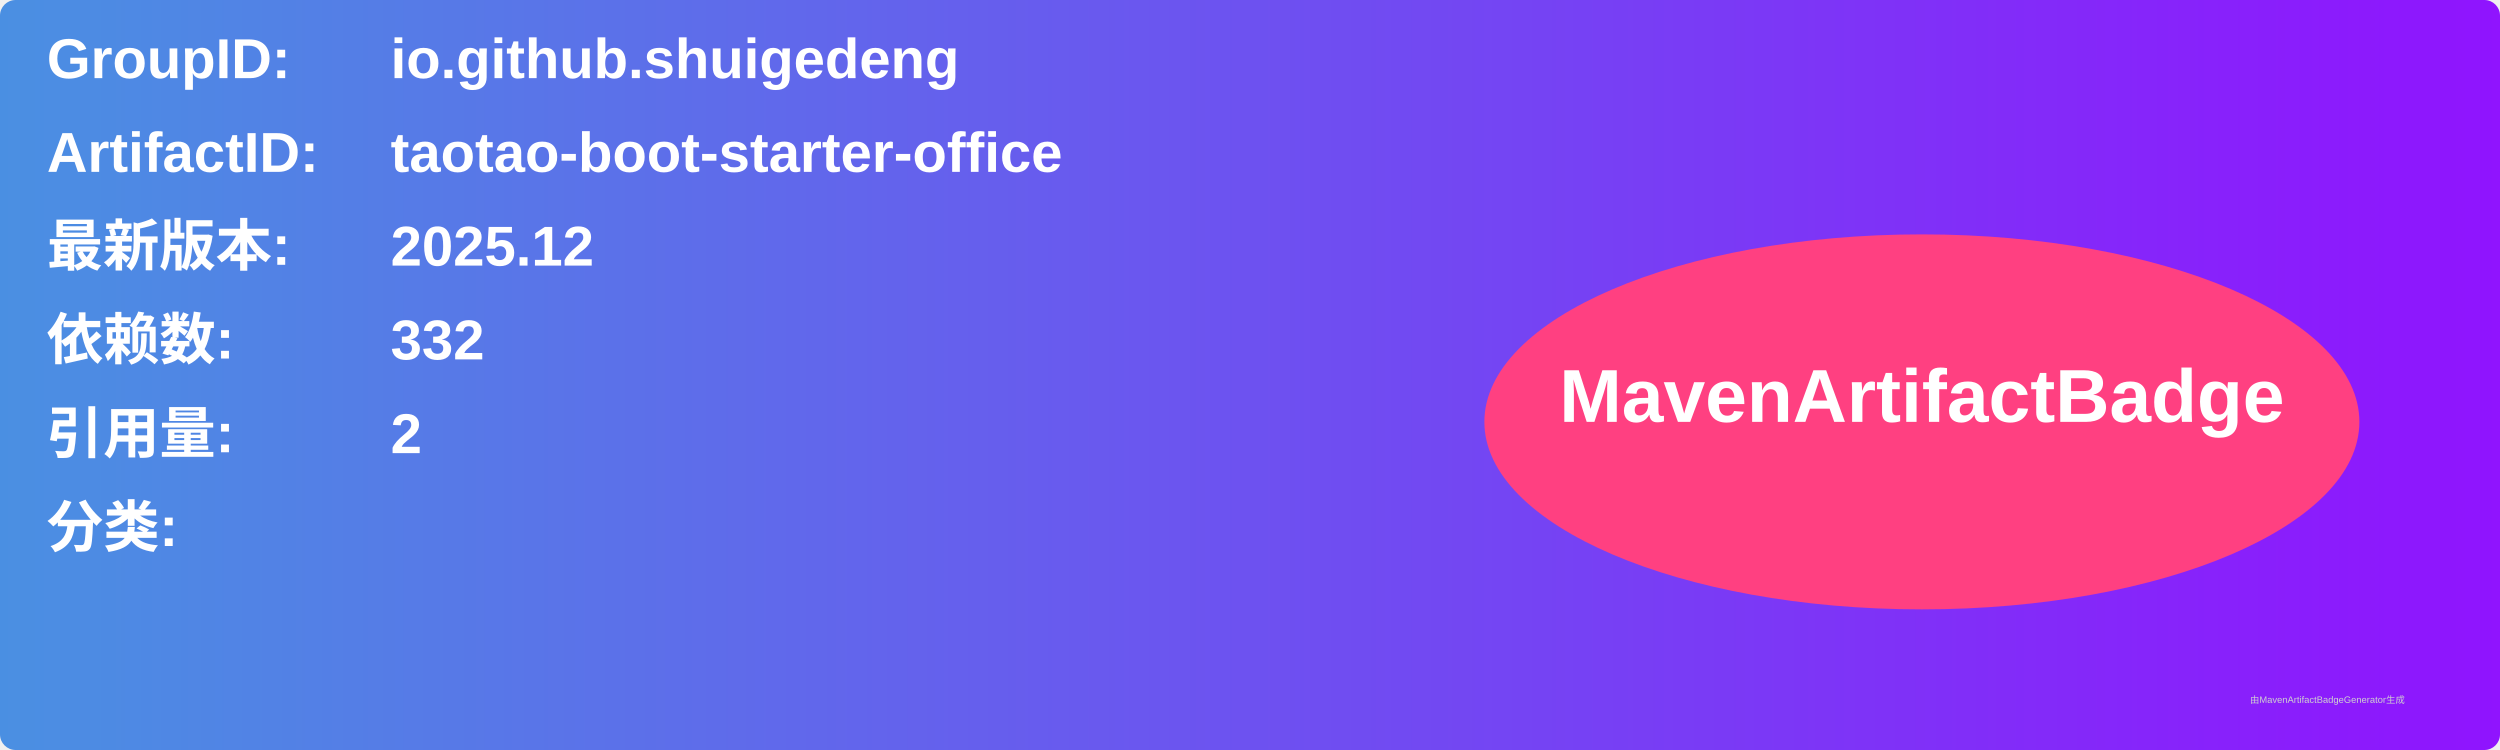
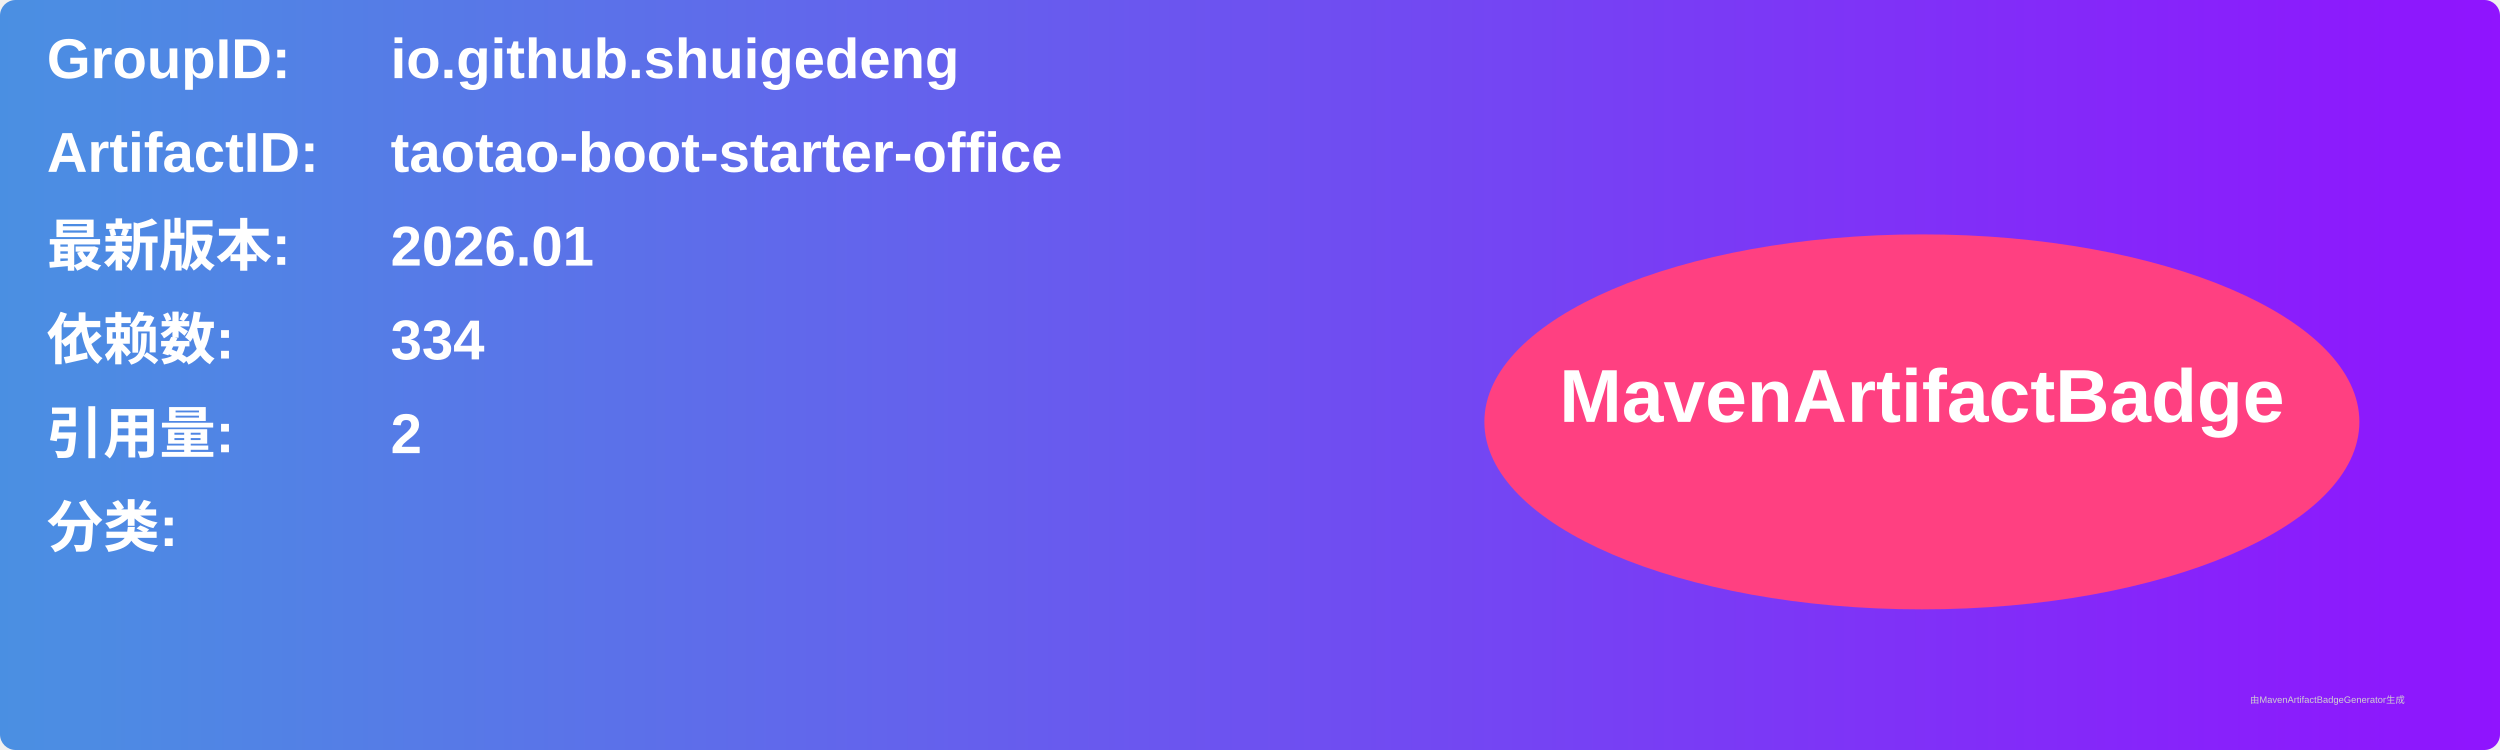
<svg xmlns="http://www.w3.org/2000/svg" width="800" height="240" viewBox="0 0 800 240">
  <linearGradient id="grad" x1="0%" y1="0%" x2="100%" y2="0%">
    <stop offset="0%" stop-color="#4a90e2" />
    <stop offset="100%" stop-color="#9013fe" />
  </linearGradient>
  <rect width="100%" height="100%" rx="5" ry="5" fill="url(#grad)" />
  <g transform="translate(15, 15)">
    <text x="0" y="10" font-family="Arial" font-size="18" fill="white" font-weight="bold" width="260">GroupID:</text>
    <text x="110" y="10" font-family="Arial" font-size="18" fill="white" font-weight="bold" width="460">io.github.shuigedeng</text>
    <text x="0" y="40" font-family="Arial" font-size="18" fill="white" font-weight="bold" width="260">ArtifactID:</text>
    <text x="110" y="40" font-family="Arial" font-size="18" fill="white" font-weight="bold" width="460">taotao-boot-starter-office</text>
    <text x="0" y="70" font-family="Arial" font-size="18" fill="white" font-weight="bold">最新版本:</text>
    <text x="110" y="70" font-family="Arial" font-size="18" fill="white" font-weight="bold">
-       <tspan font-weight="bold">2025.12</tspan>
+       <tspan font-weight="bold">2026.01</tspan>
    </text>
    <text x="0" y="100" font-family="Arial" font-size="18" fill="white" font-weight="bold">依赖数: </text>
    <text x="110" y="100" font-family="Arial" font-size="18" fill="white">
-       <tspan font-weight="bold">332</tspan>
+       <tspan font-weight="bold">334</tspan>
    </text>
    <text x="0" y="130" font-family="Arial" font-size="18" fill="white" font-weight="bold">引用量: </text>
    <text x="110" y="130" font-family="Arial" font-size="18" fill="white">
      <tspan font-weight="bold">2</tspan>
    </text>
    <text x="0" y="160" font-family="Arial" font-size="18" fill="white" font-weight="bold">分类:</text>
    <text x="10" y="190" font-family="Arial" font-size="10" fill="white">
      <tspan font-weight="bold" />
    </text>
    <ellipse cx="600" cy="120" rx="140" ry="60" fill="#ff4081" />
    <text x="600" y="120" text-anchor="middle" font-family="Arial" font-size="24" fill="white" font-weight="bold">MavenArtifactBadge</text>
  </g>
  <text x="720" y="225" font-family="Arial" font-size="3" fill="#d0d0d0">由MavenArtifactBadgeGenerator生成</text>
</svg>
